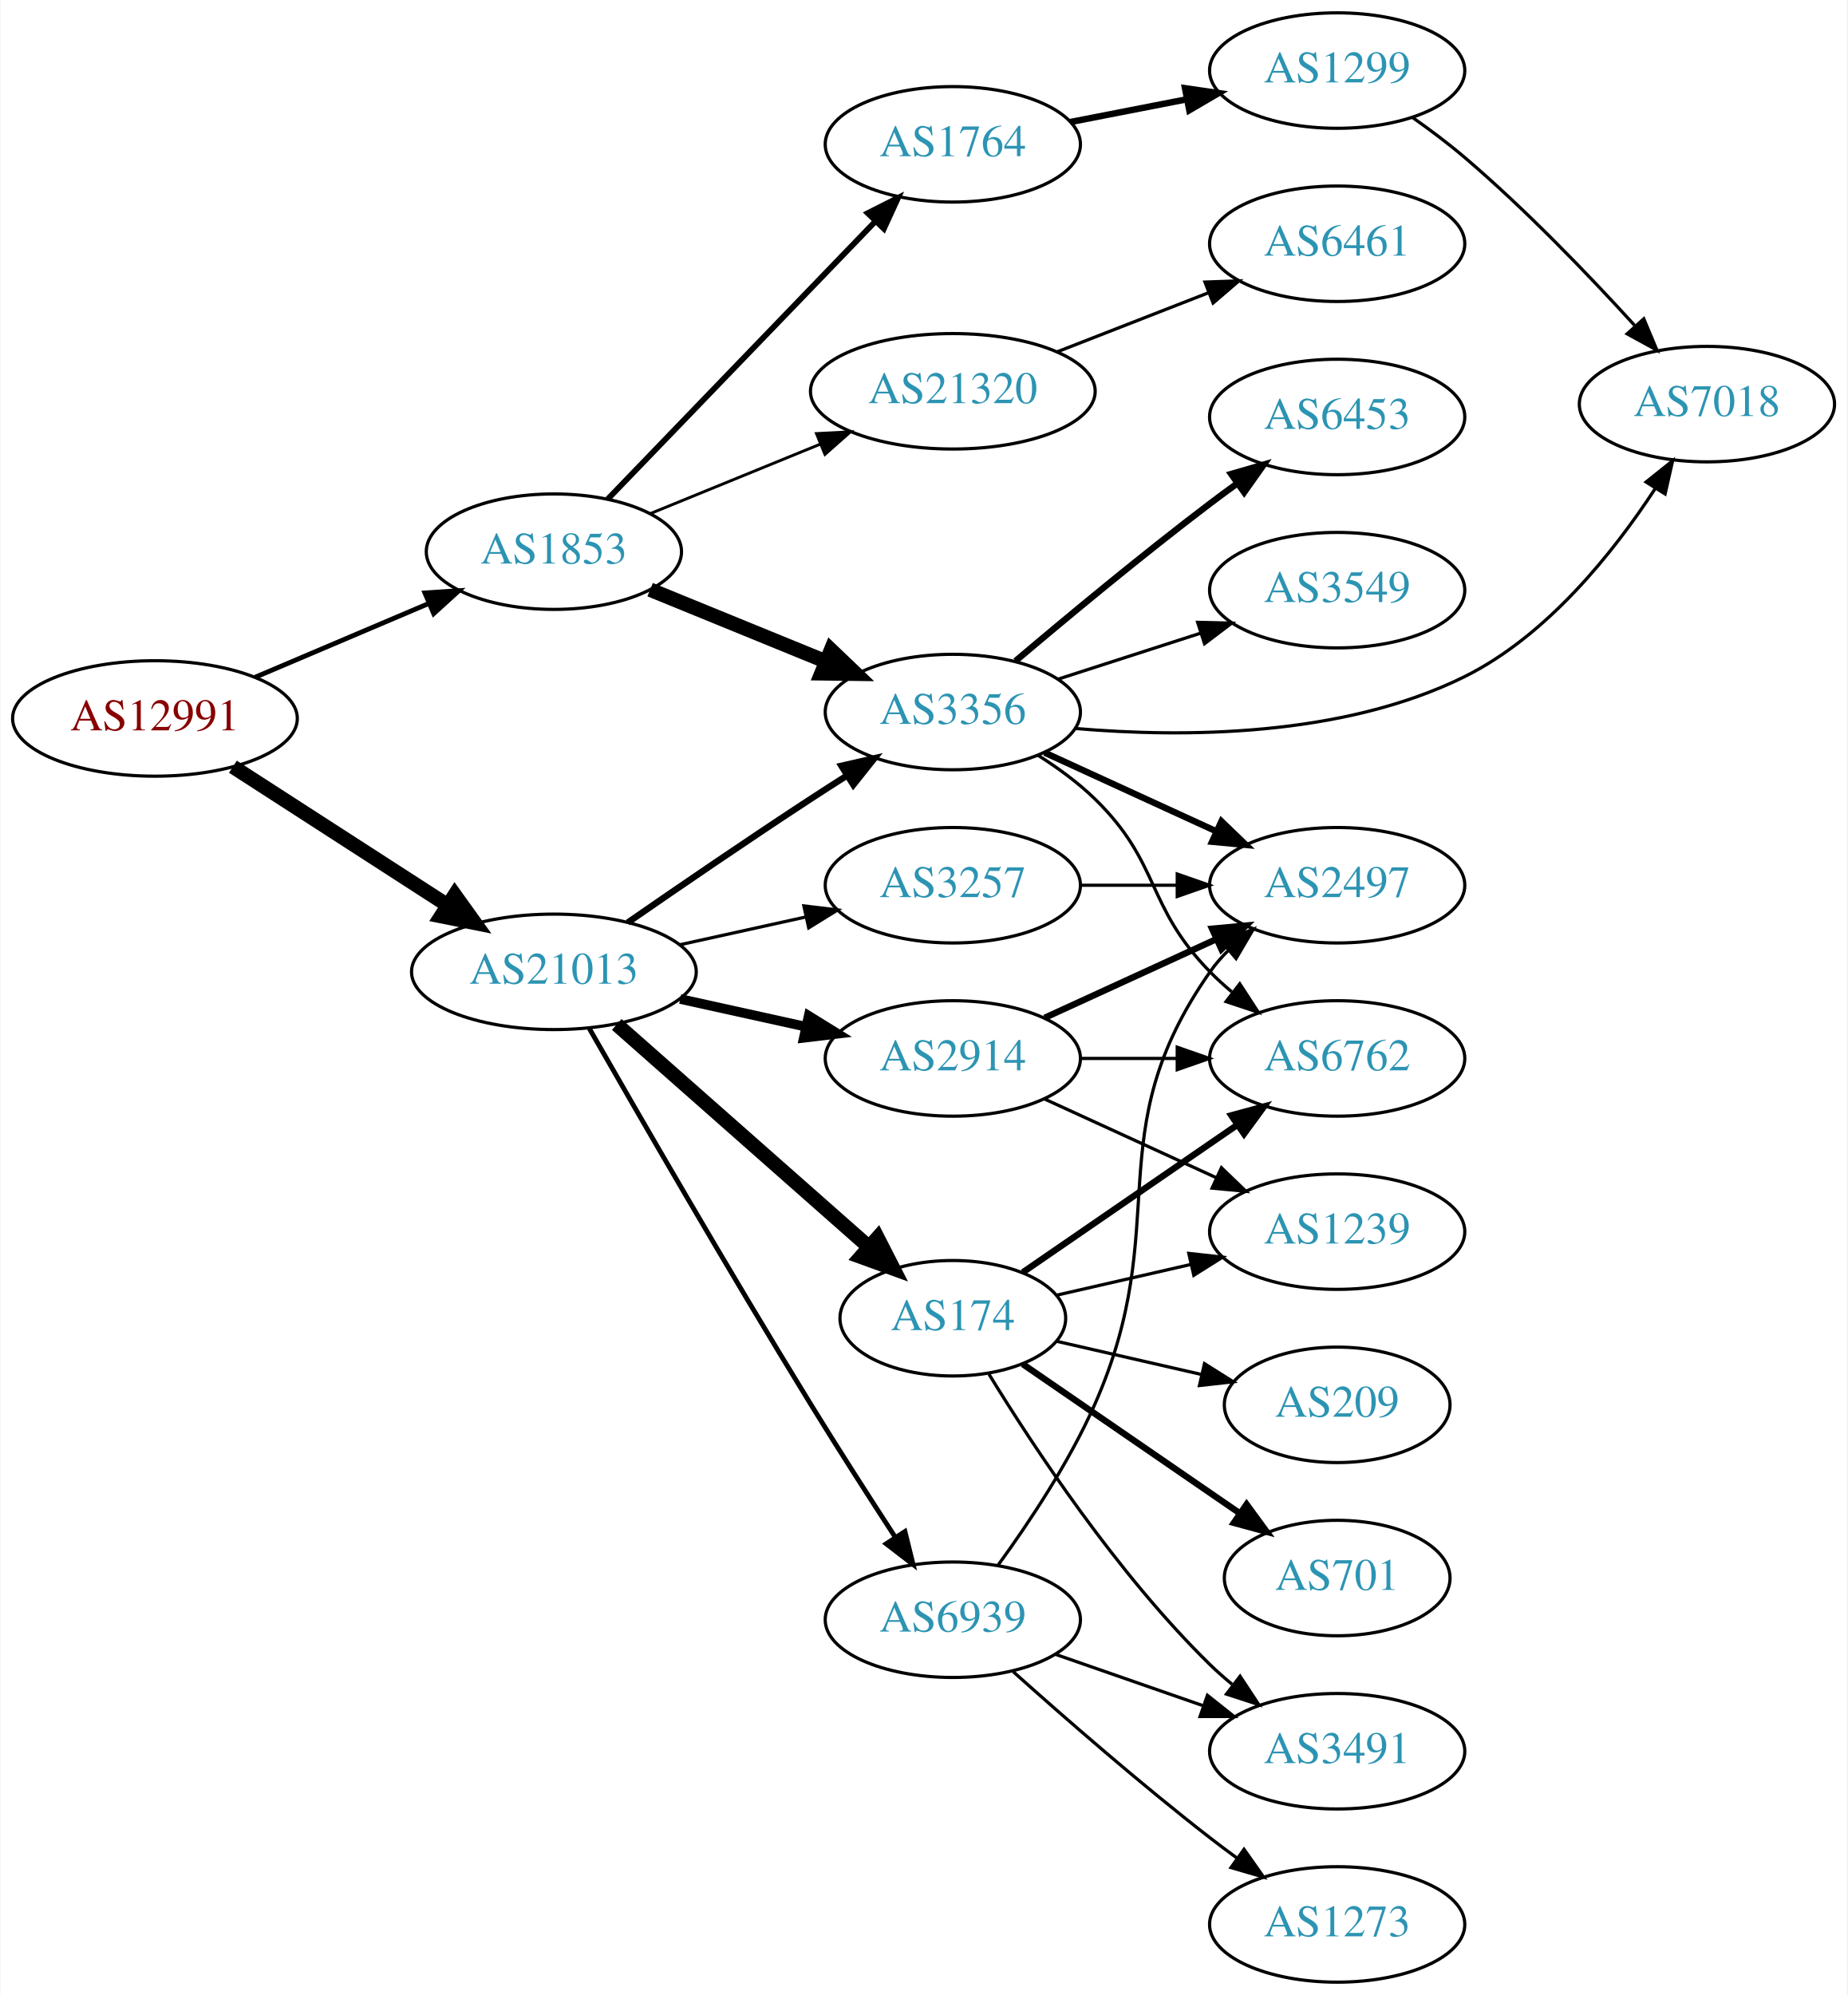
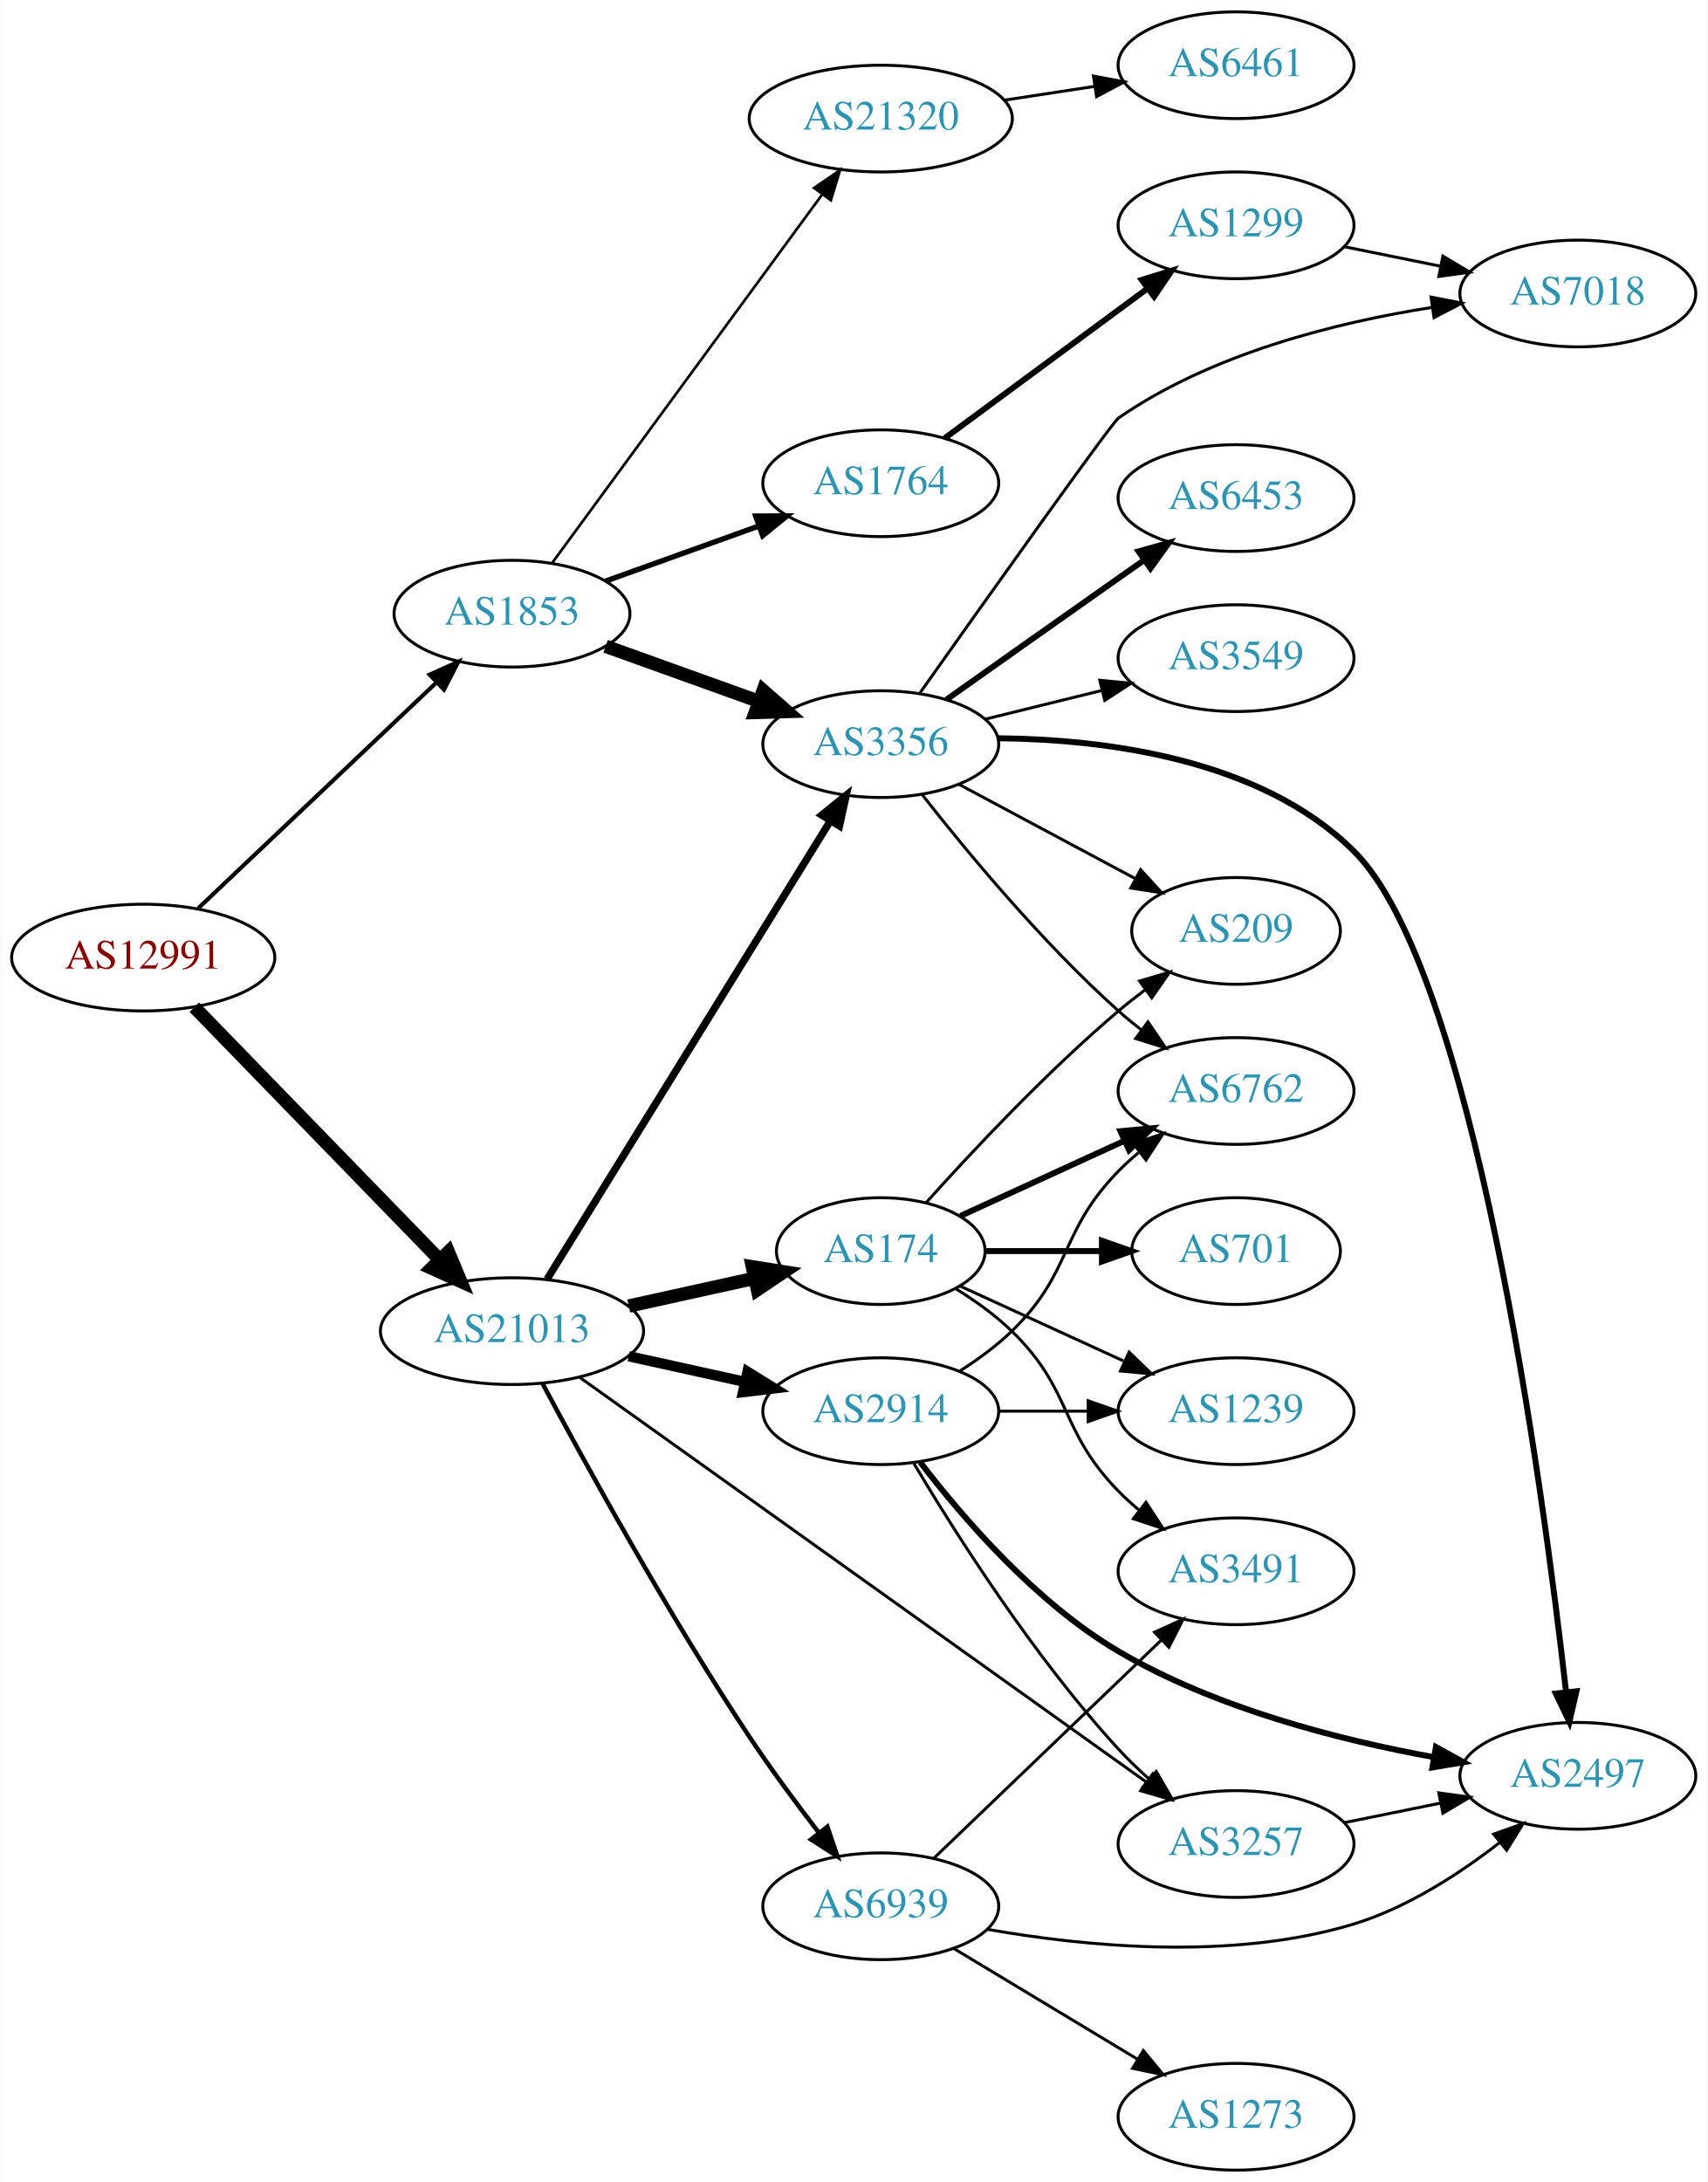
- <svg xmlns="http://www.w3.org/2000/svg" xmlns:xlink="http://www.w3.org/1999/xlink" width="576pt" height="622pt" viewBox="0.00 0.00 575.76 622.00">
-   <g id="graph0" class="graph" transform="scale(1 1) rotate(0) translate(4 618)">
-     <polygon fill="white" stroke="none" points="-4,4 -4,-618 571.762,-618 571.762,4 -4,4" />
+ <svg xmlns="http://www.w3.org/2000/svg" xmlns:xlink="http://www.w3.org/1999/xlink" width="576pt" height="736pt" viewBox="0.00 0.00 575.76 736.00">
+   <g id="graph0" class="graph" transform="scale(1 1) rotate(0) translate(4 732)">
+     <polygon fill="white" stroke="none" points="-4,4 -4,-732 571.762,-732 571.762,4 -4,4" />
    <g id="node1" class="node">
      <g id="a_node1">
        <a xlink:href="/asn/12991" xlink:title="AS12991 ~ Rechenzentrum [AT]">
-           <ellipse fill="#ffffff" stroke="black" cx="44.196" cy="-394" rx="44.393" ry="18" />
-           <text text-anchor="middle" x="44.196" y="-390.3" font-family="Times,serif" font-size="14.00" fill="#880000">AS12991</text>
+           <ellipse fill="#ffffff" stroke="black" cx="44.196" cy="-409" rx="44.393" ry="18" />
+           <text text-anchor="middle" x="44.196" y="-405.3" font-family="Times,serif" font-size="14.00" fill="#880000">AS12991</text>
        </a>
      </g>
    </g>
    <g id="node2" class="node">
      <g id="a_node2">
        <a xlink:href="/asn/1853" xlink:title="AS1853 ~ ACOnet Backbone [AT]">
-           <ellipse fill="#ffffff" stroke="black" cx="168.588" cy="-446" rx="39.794" ry="18" />
-           <text text-anchor="middle" x="168.588" y="-442.3" font-family="Times,serif" font-size="14.00" fill="#2c94b3">AS1853</text>
+           <ellipse fill="#ffffff" stroke="black" cx="168.588" cy="-525" rx="39.794" ry="18" />
+           <text text-anchor="middle" x="168.588" y="-521.3" font-family="Times,serif" font-size="14.00" fill="#2c94b3">AS1853</text>
        </a>
      </g>
    </g>
    <g id="edge1" class="edge">
-       <path fill="none" stroke="black" stroke-width="1.5" d="M75.45,-406.854C91.816,-413.807 112.188,-422.462 129.611,-429.865" />
-       <polygon fill="black" stroke="black" stroke-width="1.5" points="128.371,-433.141 138.943,-433.83 131.108,-426.698 128.371,-433.141" />
+       <path fill="none" stroke="black" stroke-width="1.385" d="M62.732,-425.62C83.846,-445.631 119.428,-479.355 143.207,-501.892" />
+       <polygon fill="black" stroke="black" stroke-width="1.385" points="140.814,-504.446 150.48,-508.785 145.629,-499.365 140.814,-504.446" />
    </g>
    <g id="node3" class="node">
      <g id="a_node3">
        <a xlink:href="/asn/21013" xlink:title="AS21013 ~ Wels, AT [AT]">
-           <ellipse fill="#ffffff" stroke="black" cx="168.588" cy="-315" rx="44.393" ry="18" />
-           <text text-anchor="middle" x="168.588" y="-311.3" font-family="Times,serif" font-size="14.00" fill="#2c94b3">AS21013</text>
+           <ellipse fill="#ffffff" stroke="black" cx="168.588" cy="-283" rx="44.393" ry="18" />
+           <text text-anchor="middle" x="168.588" y="-279.3" font-family="Times,serif" font-size="14.00" fill="#2c94b3">AS21013</text>
        </a>
      </g>
    </g>
    <g id="edge2" class="edge">
-       <path fill="none" stroke="black" stroke-width="4.5" d="M68.505,-378.955C87.44,-366.733 114.352,-349.362 135.352,-335.808" />
-       <polygon fill="black" stroke="black" stroke-width="4.5" points="137.683,-338.99 143.949,-330.258 133.412,-332.373 137.683,-338.99" />
+       <path fill="none" stroke="black" stroke-width="4.5" d="M61.449,-392.268C82.663,-370.428 119.938,-332.055 144.192,-307.086" />
+       <polygon fill="black" stroke="black" stroke-width="4.5" points="147.125,-309.718 151.268,-299.801 141.476,-304.231 147.125,-309.718" />
    </g>
    <g id="node4" class="node">
      <g id="a_node4">
-         <a xlink:href="/asn/21320" xlink:title="AS21320 ~ GEANT Vereniging [EU]">
-           <ellipse fill="#ffffff" stroke="black" cx="292.98" cy="-496" rx="44.393" ry="18" />
-           <text text-anchor="middle" x="292.98" y="-492.3" font-family="Times,serif" font-size="14.00" fill="#2c94b3">AS21320</text>
+         <a xlink:href="/asn/1764" xlink:title="AS1764 ~ NEXTLAYER-AS [AT]">
+           <ellipse fill="#ffffff" stroke="black" cx="292.98" cy="-569" rx="39.794" ry="18" />
+           <text text-anchor="middle" x="292.98" y="-565.3" font-family="Times,serif" font-size="14.00" fill="#2c94b3">AS1764</text>
        </a>
      </g>
    </g>
    <g id="edge3" class="edge">
-       <path fill="none" stroke="black" stroke-width="0.9" d="M198.593,-457.849C214.459,-464.331 234.36,-472.461 251.709,-479.548" />
-       <polygon fill="black" stroke="black" stroke-width="0.9" points="250.463,-482.82 261.044,-483.362 253.11,-476.34 250.463,-482.82" />
+       <path fill="none" stroke="black" stroke-width="1.8" d="M200.157,-535.99C215.783,-541.607 234.998,-548.515 251.805,-554.557" />
+       <polygon fill="black" stroke="black" stroke-width="1.8" points="250.782,-557.909 261.377,-557.998 253.151,-551.321 250.782,-557.909" />
    </g>
    <g id="node5" class="node">
      <g id="a_node5">
-         <a xlink:href="/asn/1764" xlink:title="AS1764 ~ NEXTLAYER-AS [AT]">
-           <ellipse fill="#ffffff" stroke="black" cx="292.98" cy="-573" rx="39.794" ry="18" />
-           <text text-anchor="middle" x="292.98" y="-569.3" font-family="Times,serif" font-size="14.00" fill="#2c94b3">AS1764</text>
+         <a xlink:href="/asn/3356" xlink:title="AS3356 ~ Level 3 Parent, LLC [US]">
+           <ellipse fill="#ffffff" stroke="black" cx="292.98" cy="-481" rx="39.794" ry="18" />
+           <text text-anchor="middle" x="292.98" y="-477.3" font-family="Times,serif" font-size="14.00" fill="#2c94b3">AS3356</text>
        </a>
      </g>
    </g>
    <g id="edge4" class="edge">
-       <path fill="none" stroke="black" stroke-width="1.8" d="M185.338,-462.343C206.519,-484.321 244.339,-523.565 268.78,-548.926" />
-       <polygon fill="black" stroke="black" stroke-width="1.8" points="266.443,-551.545 275.902,-556.316 271.483,-546.687 266.443,-551.545" />
+       <path fill="none" stroke="black" stroke-width="4.5" d="M200.157,-514.01C215.783,-508.393 234.998,-501.485 251.805,-495.443" />
+       <polygon fill="black" stroke="black" stroke-width="4.5" points="253.299,-499.09 261.377,-492.002 250.634,-491.68 253.299,-499.09" />
    </g>
    <g id="node6" class="node">
      <g id="a_node6">
-         <a xlink:href="/asn/3356" xlink:title="AS3356 ~ Level 3 Parent, LLC [US]">
-           <ellipse fill="#ffffff" stroke="black" cx="292.98" cy="-396" rx="39.794" ry="18" />
-           <text text-anchor="middle" x="292.98" y="-392.3" font-family="Times,serif" font-size="14.00" fill="#2c94b3">AS3356</text>
+         <a xlink:href="/asn/21320" xlink:title="AS21320 ~ GEANT Vereniging [EU]">
+           <ellipse fill="#ffffff" stroke="black" cx="292.98" cy="-692" rx="44.393" ry="18" />
+           <text text-anchor="middle" x="292.98" y="-688.3" font-family="Times,serif" font-size="14.00" fill="#2c94b3">AS21320</text>
        </a>
      </g>
    </g>
    <g id="edge5" class="edge">
-       <path fill="none" stroke="black" stroke-width="4.5" d="M198.593,-434.151C214.936,-427.474 235.56,-419.049 253.268,-411.815" />
-       <polygon fill="black" stroke="black" stroke-width="4.5" points="254.991,-415.364 262.759,-407.938 252.013,-408.074 254.991,-415.364" />
+       <path fill="none" stroke="black" stroke-width="0.9" d="M182.225,-542.243C203.846,-571.744 248.037,-632.041 273.252,-666.446" />
+       <polygon fill="black" stroke="black" stroke-width="0.9" points="270.494,-668.604 279.229,-674.601 276.14,-664.466 270.494,-668.604" />
+     </g>
+     <g id="edge18" class="edge">
+       <path fill="none" stroke="black" stroke-width="2.5" d="M180.45,-300.571C202.097,-335.591 250.706,-414.228 276.001,-455.149" />
+       <polygon fill="black" stroke="black" stroke-width="2.5" points="273.083,-457.085 281.318,-463.751 279.037,-453.404 273.083,-457.085" />
+     </g>
+     <g id="node15" class="node">
+       <g id="a_node15">
+         <a xlink:href="/asn/2914" xlink:title="AS2914 ~ NTT America, Inc. [US]">
+           <ellipse fill="#ffffff" stroke="black" cx="292.98" cy="-256" rx="39.794" ry="18" />
+           <text text-anchor="middle" x="292.98" y="-252.3" font-family="Times,serif" font-size="14.00" fill="#2c94b3">AS2914</text>
+         </a>
+       </g>
+     </g>
+     <g id="edge15" class="edge">
+       <path fill="none" stroke="black" stroke-width="3.5" d="M207.978,-274.531C220.369,-271.798 234.216,-268.743 247.036,-265.915" />
+       <polygon fill="black" stroke="black" stroke-width="3.5" points="248.04,-269.278 257.051,-263.705 246.532,-262.442 248.04,-269.278" />
+     </g>
+     <g id="node16" class="node">
+       <g id="a_node16">
+         <a xlink:href="/asn/174" xlink:title="AS174 ~ Cogent Communications [US]">
+           <ellipse fill="#ffffff" stroke="black" cx="292.98" cy="-310" rx="35.194" ry="18" />
+           <text text-anchor="middle" x="292.98" y="-306.3" font-family="Times,serif" font-size="14.00" fill="#2c94b3">AS174</text>
+         </a>
+       </g>
+     </g>
+     <g id="edge16" class="edge">
+       <path fill="none" stroke="black" stroke-width="4.5" d="M207.978,-291.469C221.386,-294.427 236.497,-297.76 250.17,-300.776" />
+       <polygon fill="black" stroke="black" stroke-width="4.5" points="249.679,-304.7 260.292,-303.01 251.375,-297.01 249.679,-304.7" />
+     </g>
+     <g id="node17" class="node">
+       <g id="a_node17">
+         <a xlink:href="/asn/3257" xlink:title="AS3257 ~ GTT [DE]">
+           <ellipse fill="#ffffff" stroke="black" cx="412.823" cy="-110" rx="39.794" ry="18" />
+           <text text-anchor="middle" x="412.823" y="-106.3" font-family="Times,serif" font-size="14.00" fill="#2c94b3">AS3257</text>
+         </a>
+       </g>
    </g>
    <g id="edge17" class="edge">
-       <path fill="none" stroke="black" stroke-width="2" d="M191.619,-330.367C207.421,-341.305 229.278,-356.261 248.784,-369 252.366,-371.339 256.137,-373.759 259.897,-376.144" />
-       <polygon fill="black" stroke="black" stroke-width="2" points="258.23,-379.231 268.558,-381.596 261.959,-373.307 258.23,-379.231" />
+       <path fill="none" stroke="black" d="M191.512,-267.342C235.238,-236.114 333.307,-166.075 382.504,-130.939" />
+       <polygon fill="black" stroke="black" points="384.711,-133.664 390.814,-125.004 380.642,-127.968 384.711,-133.664" />
+     </g>
+     <g id="node18" class="node">
+       <g id="a_node18">
+         <a xlink:href="/asn/6939" xlink:title="AS6939 ~ Hurricane Electric LLC [US]">
+           <ellipse fill="#ffffff" stroke="black" cx="292.98" cy="-89" rx="39.794" ry="18" />
+           <text text-anchor="middle" x="292.98" y="-85.3" font-family="Times,serif" font-size="14.00" fill="#2c94b3">AS6939</text>
+         </a>
+       </g>
+     </g>
+     <g id="edge19" class="edge">
+       <path fill="none" stroke="black" stroke-width="1.5" d="M178.913,-265.279C193.074,-238.755 221.271,-187.421 248.784,-146 255.958,-135.201 264.465,-123.729 272.025,-113.929" />
+       <polygon fill="black" stroke="black" stroke-width="1.5" points="274.972,-115.842 278.368,-105.807 269.455,-111.534 274.972,-115.842" />
+     </g>
+     <g id="node7" class="node">
+       <g id="a_node7">
+         <a xlink:href="/asn/1299" xlink:title="AS1299 ~ Telia Carrier [EU]">
+           <ellipse fill="#ffffff" stroke="black" cx="412.823" cy="-656" rx="39.794" ry="18" />
+           <text text-anchor="middle" x="412.823" y="-652.3" font-family="Times,serif" font-size="14.00" fill="#2c94b3">AS1299</text>
+         </a>
+       </g>
+     </g>
+     <g id="edge6" class="edge">
+       <path fill="none" stroke="black" stroke-width="2" d="M314.507,-584.154C333.401,-598.103 361.625,-618.94 382.819,-634.587" />
+       <polygon fill="black" stroke="black" stroke-width="2" points="381.012,-637.604 391.136,-640.728 385.17,-631.972 381.012,-637.604" />
+     </g>
+     <g id="node8" class="node">
+       <g id="a_node8">
+         <a xlink:href="/asn/6453" xlink:title="AS6453 ~ TATA COMMUNICATIONS (AMERICA) INC [US]">
+           <ellipse fill="#ffffff" stroke="black" cx="412.823" cy="-564" rx="39.794" ry="18" />
+           <text text-anchor="middle" x="412.823" y="-560.3" font-family="Times,serif" font-size="14.00" fill="#2c94b3">AS6453</text>
+         </a>
+       </g>
+     </g>
+     <g id="edge7" class="edge">
+       <path fill="none" stroke="black" stroke-width="2" d="M315.134,-496.007C331.073,-507.302 353.476,-523.153 373.176,-537 376.008,-538.99 378.958,-541.059 381.911,-543.127" />
+       <polygon fill="black" stroke="black" stroke-width="2" points="379.941,-546.021 390.142,-548.885 383.954,-540.285 379.941,-546.021" />
+     </g>
+     <g id="node9" class="node">
+       <g id="a_node9">
+         <a xlink:href="/asn/3549" xlink:title="AS3549 ~ Level 3 Parent, LLC [US]">
+           <ellipse fill="#ffffff" stroke="black" cx="412.823" cy="-510" rx="39.794" ry="18" />
+           <text text-anchor="middle" x="412.823" y="-506.3" font-family="Times,serif" font-size="14.00" fill="#2c94b3">AS3549</text>
+         </a>
+       </g>
+     </g>
+     <g id="edge8" class="edge">
+       <path fill="none" stroke="black" d="M328.065,-489.388C340.416,-492.427 354.548,-495.905 367.642,-499.127" />
+       <polygon fill="black" stroke="black" points="366.86,-502.539 377.406,-501.53 368.532,-495.742 366.86,-502.539" />
+     </g>
+     <g id="node10" class="node">
+       <g id="a_node10">
+         <a xlink:href="/asn/6762" xlink:title="AS6762 ~ TELECOM ITALIA SPARKLE S.p.A. [IT]">
+           <ellipse fill="#ffffff" stroke="black" cx="412.823" cy="-364" rx="39.794" ry="18" />
+           <text text-anchor="middle" x="412.823" y="-360.3" font-family="Times,serif" font-size="14.00" fill="#2c94b3">AS6762</text>
+         </a>
+       </g>
+     </g>
+     <g id="edge9" class="edge">
+       <path fill="none" stroke="black" d="M306.912,-463.989C321.766,-445.033 347.419,-414.027 373.176,-391 375.617,-388.818 378.239,-386.659 380.925,-384.568" />
+       <polygon fill="black" stroke="black" points="383.103,-387.31 389.062,-378.55 378.941,-381.683 383.103,-387.31" />
+     </g>
+     <g id="node11" class="node">
+       <g id="a_node11">
+         <a xlink:href="/asn/2497" xlink:title="AS2497 ~ Internet Initiative Japan Inc. [JP]">
+           <ellipse fill="#ffffff" stroke="black" cx="528.116" cy="-133" rx="39.794" ry="18" />
+           <text text-anchor="middle" x="528.116" y="-129.3" font-family="Times,serif" font-size="14.00" fill="#2c94b3">AS2497</text>
+         </a>
+       </g>
+     </g>
+     <g id="edge10" class="edge">
+       <path fill="none" stroke="black" stroke-width="2" d="M332.621,-482.986C368.493,-482.628 420.966,-476.144 452.469,-445 492.886,-405.045 516.302,-230.511 524.138,-161.362" />
+       <polygon fill="black" stroke="black" stroke-width="2" points="527.64,-161.53 525.262,-151.206 520.683,-160.76 527.64,-161.53" />
+     </g>
+     <g id="node12" class="node">
+       <g id="a_node12">
+         <a xlink:href="/asn/7018" xlink:title="AS7018 ~ AT&amp;T Services, Inc. [US]">
+           <ellipse fill="#ffffff" stroke="black" cx="528.116" cy="-633" rx="39.794" ry="18" />
+           <text text-anchor="middle" x="528.116" y="-629.3" font-family="Times,serif" font-size="14.00" fill="#2c94b3">AS7018</text>
+         </a>
+       </g>
+     </g>
+     <g id="edge11" class="edge">
+       <path fill="none" stroke="black" d="M306.258,-498.364C327.919,-528.955 370.868,-589.399 373.176,-591 404.497,-612.731 446.625,-623.235 478.892,-628.303" />
+       <polygon fill="black" stroke="black" points="478.597,-631.797 488.996,-629.765 479.6,-624.869 478.597,-631.797" />
+     </g>
+     <g id="node13" class="node">
+       <g id="a_node13">
+         <a xlink:href="/asn/209" xlink:title="AS209 ~ CenturyLink Communications, LLC [US]">
+           <ellipse fill="#ffffff" stroke="black" cx="412.823" cy="-418" rx="35.194" ry="18" />
+           <text text-anchor="middle" x="412.823" y="-414.3" font-family="Times,serif" font-size="14.00" fill="#2c94b3">AS209</text>
+         </a>
+       </g>
+     </g>
+     <g id="edge12" class="edge">
+       <path fill="none" stroke="black" d="M319.261,-467.485C336.696,-458.164 360.042,-445.683 378.925,-435.587" />
+       <polygon fill="black" stroke="black" points="380.623,-438.649 387.791,-430.847 377.322,-432.476 380.623,-438.649" />
    </g>
    <g id="node14" class="node">
      <g id="a_node14">
-         <a xlink:href="/asn/174" xlink:title="AS174 ~ Cogent Communications [US]">
-           <ellipse fill="#ffffff" stroke="black" cx="292.98" cy="-207" rx="35.194" ry="18" />
-           <text text-anchor="middle" x="292.98" y="-203.3" font-family="Times,serif" font-size="14.00" fill="#2c94b3">AS174</text>
+         <a xlink:href="/asn/6461" xlink:title="AS6461 ~ Zayo Bandwidth [US]">
+           <ellipse fill="#ffffff" stroke="black" cx="412.823" cy="-710" rx="39.794" ry="18" />
+           <text text-anchor="middle" x="412.823" y="-706.3" font-family="Times,serif" font-size="14.00" fill="#2c94b3">AS6461</text>
        </a>
      </g>
    </g>
    <g id="edge14" class="edge">
-       <path fill="none" stroke="black" stroke-width="4.5" d="M188.177,-298.597C209.114,-280.122 243.26,-249.991 266.632,-229.368" />
-       <polygon fill="black" stroke="black" stroke-width="4.5" points="269.517,-232.073 274.41,-222.504 264.307,-226.168 269.517,-232.073" />
-     </g>
-     <g id="node15" class="node">
-       <g id="a_node15">
-         <a xlink:href="/asn/3257" xlink:title="AS3257 ~ GTT [DE]">
-           <ellipse fill="#ffffff" stroke="black" cx="292.98" cy="-342" rx="39.794" ry="18" />
-           <text text-anchor="middle" x="292.98" y="-338.3" font-family="Times,serif" font-size="14.00" fill="#2c94b3">AS3257</text>
-         </a>
-       </g>
-     </g>
-     <g id="edge15" class="edge">
-       <path fill="none" stroke="black" d="M207.978,-323.469C220.369,-326.202 234.216,-329.257 247.036,-332.085" />
-       <polygon fill="black" stroke="black" points="246.532,-335.558 257.051,-334.295 248.04,-328.722 246.532,-335.558" />
-     </g>
-     <g id="node16" class="node">
-       <g id="a_node16">
-         <a xlink:href="/asn/2914" xlink:title="AS2914 ~ NTT America, Inc. [US]">
-           <ellipse fill="#ffffff" stroke="black" cx="292.98" cy="-288" rx="39.794" ry="18" />
-           <text text-anchor="middle" x="292.98" y="-284.3" font-family="Times,serif" font-size="14.00" fill="#2c94b3">AS2914</text>
-         </a>
-       </g>
-     </g>
-     <g id="edge16" class="edge">
-       <path fill="none" stroke="black" stroke-width="3" d="M207.978,-306.531C220.369,-303.798 234.216,-300.743 247.036,-297.915" />
-       <polygon fill="black" stroke="black" stroke-width="3" points="248.04,-301.278 257.051,-295.705 246.532,-294.442 248.04,-301.278" />
-     </g>
-     <g id="node17" class="node">
-       <g id="a_node17">
-         <a xlink:href="/asn/6939" xlink:title="AS6939 ~ Hurricane Electric LLC [US]">
-           <ellipse fill="#ffffff" stroke="black" cx="292.98" cy="-113" rx="39.794" ry="18" />
-           <text text-anchor="middle" x="292.98" y="-109.3" font-family="Times,serif" font-size="14.00" fill="#2c94b3">AS6939</text>
-         </a>
-       </g>
-     </g>
-     <g id="edge18" class="edge">
-       <path fill="none" stroke="black" stroke-width="1.5" d="M179.607,-297.384C194.412,-271.476 223.153,-221.657 248.784,-180 257.247,-166.247 266.969,-151.112 275.044,-138.712" />
-       <polygon fill="black" stroke="black" stroke-width="1.5" points="278.049,-140.511 280.591,-130.226 272.19,-136.681 278.049,-140.511" />
-     </g>
-     <g id="node7" class="node">
-       <g id="a_node7">
-         <a xlink:href="/asn/6461" xlink:title="AS6461 ~ Zayo Bandwidth [US]">
-           <ellipse fill="#ffffff" stroke="black" cx="412.823" cy="-542" rx="39.794" ry="18" />
-           <text text-anchor="middle" x="412.823" y="-538.3" font-family="Times,serif" font-size="14.00" fill="#2c94b3">AS6461</text>
-         </a>
-       </g>
-     </g>
-     <g id="edge6" class="edge">
-       <path fill="none" stroke="black" d="M325.56,-508.327C339.989,-513.96 357.229,-520.689 372.49,-526.646" />
-       <polygon fill="black" stroke="black" points="371.596,-530.054 382.184,-530.43 374.141,-523.534 371.596,-530.054" />
-     </g>
-     <g id="node8" class="node">
-       <g id="a_node8">
-         <a xlink:href="/asn/1299" xlink:title="AS1299 ~ Telia Carrier [EU]">
-           <ellipse fill="#ffffff" stroke="black" cx="412.823" cy="-596" rx="39.794" ry="18" />
-           <text text-anchor="middle" x="412.823" y="-592.3" font-family="Times,serif" font-size="14.00" fill="#2c94b3">AS1299</text>
-         </a>
-       </g>
-     </g>
-     <g id="edge7" class="edge">
-       <path fill="none" stroke="black" stroke-width="2" d="M329.657,-579.963C341.088,-582.194 353.91,-584.697 365.964,-587.049" />
-       <polygon fill="black" stroke="black" stroke-width="2" points="365.376,-590.501 375.861,-588.981 366.717,-583.63 365.376,-590.501" />
-     </g>
-     <g id="node9" class="node">
-       <g id="a_node9">
-         <a xlink:href="/asn/6762" xlink:title="AS6762 ~ TELECOM ITALIA SPARKLE S.p.A. [IT]">
-           <ellipse fill="#ffffff" stroke="black" cx="412.823" cy="-288" rx="39.794" ry="18" />
-           <text text-anchor="middle" x="412.823" y="-284.3" font-family="Times,serif" font-size="14.00" fill="#2c94b3">AS6762</text>
-         </a>
-       </g>
-     </g>
-     <g id="edge8" class="edge">
-       <path fill="none" stroke="black" d="M319.509,-382.538C325.672,-378.638 331.974,-374.052 337.176,-369 357.87,-348.906 353.004,-335.617 373.176,-315 375.269,-312.861 377.553,-310.782 379.929,-308.79" />
-       <polygon fill="black" stroke="black" points="382.448,-311.268 388.229,-302.389 378.173,-305.725 382.448,-311.268" />
-     </g>
-     <g id="node10" class="node">
-       <g id="a_node10">
-         <a xlink:href="/asn/6453" xlink:title="AS6453 ~ TATA COMMUNICATIONS (AMERICA) INC [US]">
-           <ellipse fill="#ffffff" stroke="black" cx="412.823" cy="-488" rx="39.794" ry="18" />
-           <text text-anchor="middle" x="412.823" y="-484.3" font-family="Times,serif" font-size="14.00" fill="#2c94b3">AS6453</text>
-         </a>
-       </g>
-     </g>
-     <g id="edge9" class="edge">
-       <path fill="none" stroke="black" stroke-width="2" d="M312.533,-411.914C328.378,-425.338 351.913,-444.884 373.176,-461 375.934,-463.09 378.836,-465.227 381.757,-467.337" />
-       <polygon fill="black" stroke="black" stroke-width="2" points="379.766,-470.215 389.945,-473.154 383.82,-464.509 379.766,-470.215" />
-     </g>
-     <g id="node11" class="node">
-       <g id="a_node11">
-         <a xlink:href="/asn/3549" xlink:title="AS3549 ~ Level 3 Parent, LLC [US]">
-           <ellipse fill="#ffffff" stroke="black" cx="412.823" cy="-434" rx="39.794" ry="18" />
-           <text text-anchor="middle" x="412.823" y="-430.3" font-family="Times,serif" font-size="14.00" fill="#2c94b3">AS3549</text>
-         </a>
-       </g>
-     </g>
-     <g id="edge10" class="edge">
-       <path fill="none" stroke="black" d="M325.87,-406.283C339.494,-410.677 355.58,-415.864 370.13,-420.555" />
-       <polygon fill="black" stroke="black" points="369.316,-423.97 379.908,-423.708 371.464,-417.308 369.316,-423.97" />
-     </g>
-     <g id="node12" class="node">
-       <g id="a_node12">
-         <a xlink:href="/asn/2497" xlink:title="AS2497 ~ Internet Initiative Japan Inc. [JP]">
-           <ellipse fill="#ffffff" stroke="black" cx="412.823" cy="-342" rx="39.794" ry="18" />
-           <text text-anchor="middle" x="412.823" y="-338.3" font-family="Times,serif" font-size="14.00" fill="#2c94b3">AS2497</text>
-         </a>
-       </g>
-     </g>
-     <g id="edge11" class="edge">
-       <path fill="none" stroke="black" stroke-width="2" d="M321.609,-383.339C337.566,-376.027 357.837,-366.739 375.119,-358.819" />
-       <polygon fill="black" stroke="black" stroke-width="2" points="376.734,-361.929 384.367,-354.581 373.818,-355.565 376.734,-361.929" />
-     </g>
-     <g id="node13" class="node">
-       <g id="a_node13">
-         <a xlink:href="/asn/7018" xlink:title="AS7018 ~ AT&amp;T Services, Inc. [US]">
-           <ellipse fill="#ffffff" stroke="black" cx="528.116" cy="-492" rx="39.794" ry="18" />
-           <text text-anchor="middle" x="528.116" y="-488.3" font-family="Times,serif" font-size="14.00" fill="#2c94b3">AS7018</text>
-         </a>
-       </g>
-     </g>
-     <g id="edge12" class="edge">
-       <path fill="none" stroke="black" d="M331.283,-390.871C364.782,-388.001 414.404,-388.153 452.469,-407 478.264,-419.771 498.989,-445.777 511.995,-465.679" />
-       <polygon fill="black" stroke="black" points="509.139,-467.713 517.418,-474.324 515.069,-463.993 509.139,-467.713" />
+       <path fill="none" stroke="black" d="M334.535,-698.195C344.422,-699.705 355.075,-701.332 365.219,-702.881" />
+       <polygon fill="black" stroke="black" points="364.731,-706.347 375.145,-704.398 365.788,-699.428 364.731,-706.347" />
    </g>
    <g id="edge13" class="edge">
-       <path fill="none" stroke="black" d="M436.437,-581.281C441.841,-577.474 447.484,-573.245 452.469,-569 471.542,-552.759 491.186,-532.32 505.533,-516.582" />
-       <polygon fill="black" stroke="black" points="508.426,-518.6 512.521,-508.828 503.226,-513.914 508.426,-518.6" />
-     </g>
-     <g id="edge22" class="edge">
-       <path fill="none" stroke="black" stroke-width="2" d="M314.777,-221.295C333.361,-234.068 360.811,-252.937 381.779,-267.349" />
-       <polygon fill="black" stroke="black" stroke-width="2" points="379.814,-270.245 390.037,-273.025 383.779,-264.476 379.814,-270.245" />
-     </g>
-     <g id="node18" class="node">
-       <g id="a_node18">
-         <a xlink:href="/asn/701" xlink:title="AS701 ~ UUNET [US]">
-           <ellipse fill="#ffffff" stroke="black" cx="412.823" cy="-126" rx="35.194" ry="18" />
-           <text text-anchor="middle" x="412.823" y="-122.3" font-family="Times,serif" font-size="14.00" fill="#2c94b3">AS701</text>
-         </a>
-       </g>
-     </g>
-     <g id="edge19" class="edge">
-       <path fill="none" stroke="black" stroke-width="2" d="M314.777,-192.705C333.593,-179.772 361.499,-160.591 382.563,-146.112" />
-       <polygon fill="black" stroke="black" stroke-width="2" points="384.579,-148.973 390.838,-140.424 380.614,-143.204 384.579,-148.973" />
+       <path fill="none" stroke="black" d="M449.359,-648.786C459.587,-646.709 470.888,-644.415 481.631,-642.234" />
+       <polygon fill="black" stroke="black" points="482.603,-645.608 491.706,-640.189 481.21,-638.748 482.603,-645.608" />
+     </g>
+     <g id="edge21" class="edge">
+       <path fill="none" stroke="black" d="M319.509,-269.462C325.672,-273.362 331.974,-277.948 337.176,-283 357.87,-303.094 353.004,-316.383 373.176,-337 375.269,-339.139 377.553,-341.218 379.929,-343.21" />
+       <polygon fill="black" stroke="black" points="378.173,-346.275 388.229,-349.611 382.448,-340.732 378.173,-346.275" />
+     </g>
+     <g id="edge20" class="edge">
+       <path fill="none" stroke="black" stroke-width="2" d="M306.283,-238.806C320.389,-220.342 345.202,-191.447 373.176,-175 405.93,-155.743 447.775,-145.064 479.568,-139.3" />
+       <polygon fill="black" stroke="black" stroke-width="2" points="480.247,-142.735 489.512,-137.596 479.065,-135.835 480.247,-142.735" />
+     </g>
+     <g id="edge23" class="edge">
+       <path fill="none" stroke="black" d="M304.178,-238.31C318.11,-214.923 344.641,-173.053 373.176,-142 376.311,-138.589 379.812,-135.213 383.391,-132.007" />
+       <polygon fill="black" stroke="black" points="385.906,-134.461 391.239,-125.307 381.361,-129.137 385.906,-134.461" />
    </g>
    <g id="node19" class="node">
      <g id="a_node19">
-         <a xlink:href="/asn/3491" xlink:title="AS3491 ~ PCCW Global, Inc. [US]">
-           <ellipse fill="#ffffff" stroke="black" cx="412.823" cy="-72" rx="39.794" ry="18" />
-           <text text-anchor="middle" x="412.823" y="-68.3" font-family="Times,serif" font-size="14.00" fill="#2c94b3">AS3491</text>
-         </a>
-       </g>
-     </g>
-     <g id="edge20" class="edge">
-       <path fill="none" stroke="black" d="M304.246,-189.56C318.055,-167.009 344.243,-127.278 373.176,-99 375.317,-96.908 377.634,-94.863 380.034,-92.894" />
-       <polygon fill="black" stroke="black" points="382.544,-95.382 388.375,-86.536 378.301,-89.815 382.544,-95.382" />
+         <a xlink:href="/asn/1239" xlink:title="AS1239 ~ Sprint [US]">
+           <ellipse fill="#ffffff" stroke="black" cx="412.823" cy="-256" rx="39.794" ry="18" />
+           <text text-anchor="middle" x="412.823" y="-252.3" font-family="Times,serif" font-size="14.00" fill="#2c94b3">AS1239</text>
+         </a>
+       </g>
+     </g>
+     <g id="edge22" class="edge">
+       <path fill="none" stroke="black" d="M332.893,-256C342.446,-256 352.796,-256 362.759,-256" />
+       <polygon fill="black" stroke="black" points="362.951,-259.5 372.951,-256 362.951,-252.5 362.951,-259.5" />
+     </g>
+     <g id="edge26" class="edge">
+       <path fill="none" stroke="black" stroke-width="2" d="M319.841,-321.851C335.962,-329.238 356.964,-338.862 374.83,-347.048" />
+       <polygon fill="black" stroke="black" stroke-width="2" points="373.832,-350.441 384.381,-351.425 376.748,-344.077 373.832,-350.441" />
+     </g>
+     <g id="edge28" class="edge">
+       <path fill="none" stroke="black" d="M308.342,-326.409C323.616,-343.432 348.875,-370.396 373.176,-391 376.029,-393.418 379.094,-395.833 382.205,-398.169" />
+       <polygon fill="black" stroke="black" points="380.278,-401.095 390.433,-404.116 384.378,-395.422 380.278,-401.095" />
+     </g>
+     <g id="edge27" class="edge">
+       <path fill="none" stroke="black" d="M319.841,-298.149C335.962,-290.762 356.964,-281.138 374.83,-272.952" />
+       <polygon fill="black" stroke="black" points="376.748,-275.923 384.381,-268.575 373.832,-269.559 376.748,-275.923" />
    </g>
    <g id="node20" class="node">
      <g id="a_node20">
-         <a xlink:href="/asn/1239" xlink:title="AS1239 ~ Sprint [US]">
-           <ellipse fill="#ffffff" stroke="black" cx="412.823" cy="-234" rx="39.794" ry="18" />
-           <text text-anchor="middle" x="412.823" y="-230.3" font-family="Times,serif" font-size="14.00" fill="#2c94b3">AS1239</text>
-         </a>
-       </g>
-     </g>
-     <g id="edge21" class="edge">
-       <path fill="none" stroke="black" d="M325.251,-214.165C338.09,-217.106 353.195,-220.567 367.162,-223.767" />
-       <polygon fill="black" stroke="black" points="366.553,-227.219 377.083,-226.04 368.117,-220.395 366.553,-227.219" />
+         <a xlink:href="/asn/701" xlink:title="AS701 ~ UUNET [US]">
+           <ellipse fill="#ffffff" stroke="black" cx="412.823" cy="-310" rx="35.194" ry="18" />
+           <text text-anchor="middle" x="412.823" y="-306.3" font-family="Times,serif" font-size="14.00" fill="#2c94b3">AS701</text>
+         </a>
+       </g>
+     </g>
+     <g id="edge24" class="edge">
+       <path fill="none" stroke="black" stroke-width="2" d="M328.382,-310C340.604,-310 354.539,-310 367.475,-310" />
+       <polygon fill="black" stroke="black" stroke-width="2" points="367.582,-313.5 377.582,-310 367.582,-306.5 367.582,-313.5" />
    </g>
    <g id="node21" class="node">
      <g id="a_node21">
-         <a xlink:href="/asn/209" xlink:title="AS209 ~ CenturyLink Communications, LLC [US]">
-           <ellipse fill="#ffffff" stroke="black" cx="412.823" cy="-180" rx="35.194" ry="18" />
-           <text text-anchor="middle" x="412.823" y="-176.3" font-family="Times,serif" font-size="14.00" fill="#2c94b3">AS209</text>
-         </a>
-       </g>
-     </g>
-     <g id="edge23" class="edge">
-       <path fill="none" stroke="black" d="M325.251,-199.835C339.101,-196.662 355.588,-192.885 370.439,-189.482" />
-       <polygon fill="black" stroke="black" points="371.441,-192.843 380.407,-187.198 369.877,-186.02 371.441,-192.843" />
-     </g>
-     <g id="edge24" class="edge">
-       <path fill="none" stroke="black" d="M332.893,-342C342.446,-342 352.796,-342 362.759,-342" />
-       <polygon fill="black" stroke="black" points="362.951,-345.5 372.951,-342 362.951,-338.5 362.951,-345.5" />
-     </g>
-     <g id="edge27" class="edge">
-       <path fill="none" stroke="black" d="M332.893,-288C342.446,-288 352.796,-288 362.759,-288" />
-       <polygon fill="black" stroke="black" points="362.951,-291.5 372.951,-288 362.951,-284.5 362.951,-291.5" />
+         <a xlink:href="/asn/3491" xlink:title="AS3491 ~ PCCW Global, Inc. [US]">
+           <ellipse fill="#ffffff" stroke="black" cx="412.823" cy="-202" rx="39.794" ry="18" />
+           <text text-anchor="middle" x="412.823" y="-198.3" font-family="Times,serif" font-size="14.00" fill="#2c94b3">AS3491</text>
+         </a>
+       </g>
    </g>
    <g id="edge25" class="edge">
-       <path fill="none" stroke="black" stroke-width="2" d="M321.609,-300.661C337.566,-307.973 357.837,-317.261 375.119,-325.181" />
-       <polygon fill="black" stroke="black" stroke-width="2" points="373.818,-328.435 384.367,-329.419 376.734,-322.071 373.818,-328.435" />
-     </g>
-     <g id="edge26" class="edge">
-       <path fill="none" stroke="black" d="M321.609,-275.339C337.566,-268.027 357.837,-258.739 375.119,-250.819" />
-       <polygon fill="black" stroke="black" points="376.734,-253.929 384.367,-246.581 373.818,-247.565 376.734,-253.929" />
-     </g>
-     <g id="edge30" class="edge">
-       <path fill="none" stroke="black" d="M307.118,-130.06C316.628,-143.117 329.167,-161.902 337.176,-180 362.306,-236.785 337.563,-264.131 373.176,-315 374.849,-317.389 376.804,-319.635 378.931,-321.733" />
-       <polygon fill="black" stroke="black" points="376.771,-324.49 386.664,-328.284 381.296,-319.149 376.771,-324.49" />
+       <path fill="none" stroke="black" d="M318.159,-297.383C324.744,-293.306 331.593,-288.422 337.176,-283 357.87,-262.906 353.004,-249.617 373.176,-229 375.269,-226.861 377.553,-224.782 379.929,-222.79" />
+       <polygon fill="black" stroke="black" points="382.448,-225.268 388.229,-216.389 378.173,-219.725 382.448,-225.268" />
    </g>
    <g id="edge29" class="edge">
-       <path fill="none" stroke="black" d="M324.942,-102.228C339.039,-97.323 355.915,-91.451 371.029,-86.193" />
-       <polygon fill="black" stroke="black" points="372.364,-89.434 380.659,-82.843 370.064,-82.823 372.364,-89.434" />
+       <path fill="none" stroke="black" d="M449.359,-117.214C459.587,-119.291 470.888,-121.585 481.631,-123.766" />
+       <polygon fill="black" stroke="black" points="481.21,-127.252 491.706,-125.811 482.603,-120.392 481.21,-127.252" />
+     </g>
+     <g id="edge31" class="edge">
+       <path fill="none" stroke="black" d="M328.824,-81.25C361.509,-75.468 411.371,-70.507 452.469,-83 470.513,-88.485 488.164,-99.942 501.768,-110.506" />
+       <polygon fill="black" stroke="black" points="499.706,-113.34 509.682,-116.907 504.108,-107.897 499.706,-113.34" />
+     </g>
+     <g id="edge32" class="edge">
+       <path fill="none" stroke="black" d="M310.864,-105.19C330.991,-124.49 364.772,-156.883 387.661,-178.831" />
+       <polygon fill="black" stroke="black" points="385.33,-181.445 394.97,-185.84 390.175,-176.392 385.33,-181.445" />
    </g>
    <g id="node22" class="node">
      <g id="a_node22">
        <a xlink:href="/asn/1273" xlink:title="AS1273 ~ Vodafone Group PLC [EU]">
          <ellipse fill="#ffffff" stroke="black" cx="412.823" cy="-18" rx="39.794" ry="18" />
          <text text-anchor="middle" x="412.823" y="-14.3" font-family="Times,serif" font-size="14.00" fill="#2c94b3">AS1273</text>
        </a>
      </g>
    </g>
-     <g id="edge28" class="edge">
-       <path fill="none" stroke="black" d="M311.795,-96.809C327.571,-82.689 351.41,-61.881 373.176,-45 375.911,-42.879 378.797,-40.722 381.709,-38.599" />
-       <polygon fill="black" stroke="black" points="383.777,-41.423 389.882,-32.764 379.71,-35.726 383.777,-41.423" />
+     <g id="edge30" class="edge">
+       <path fill="none" stroke="black" d="M317.544,-74.803C335.368,-64.064 360.041,-49.199 379.676,-37.369" />
+       <polygon fill="black" stroke="black" points="381.541,-40.331 388.3,-32.173 377.928,-34.336 381.541,-40.331" />
    </g>
  </g>
</svg>
